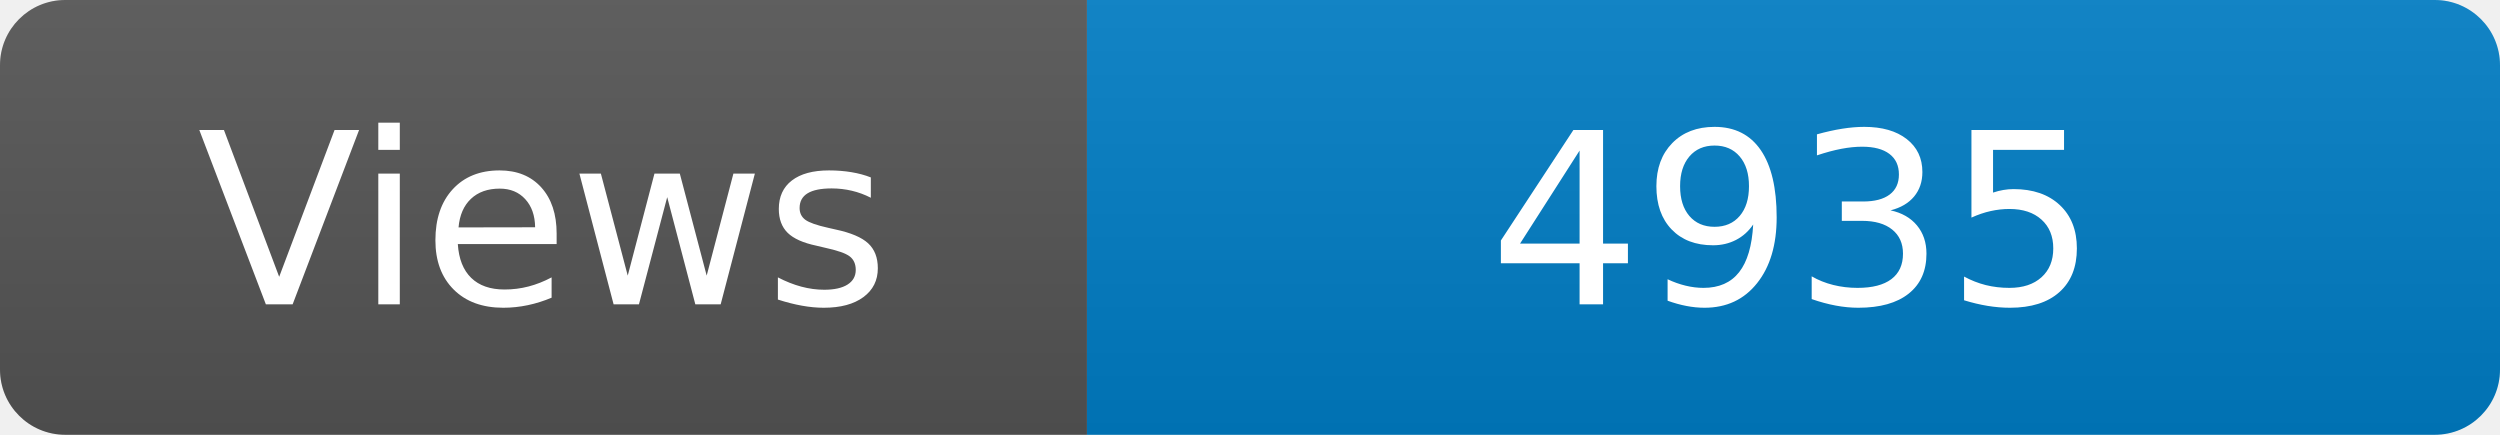
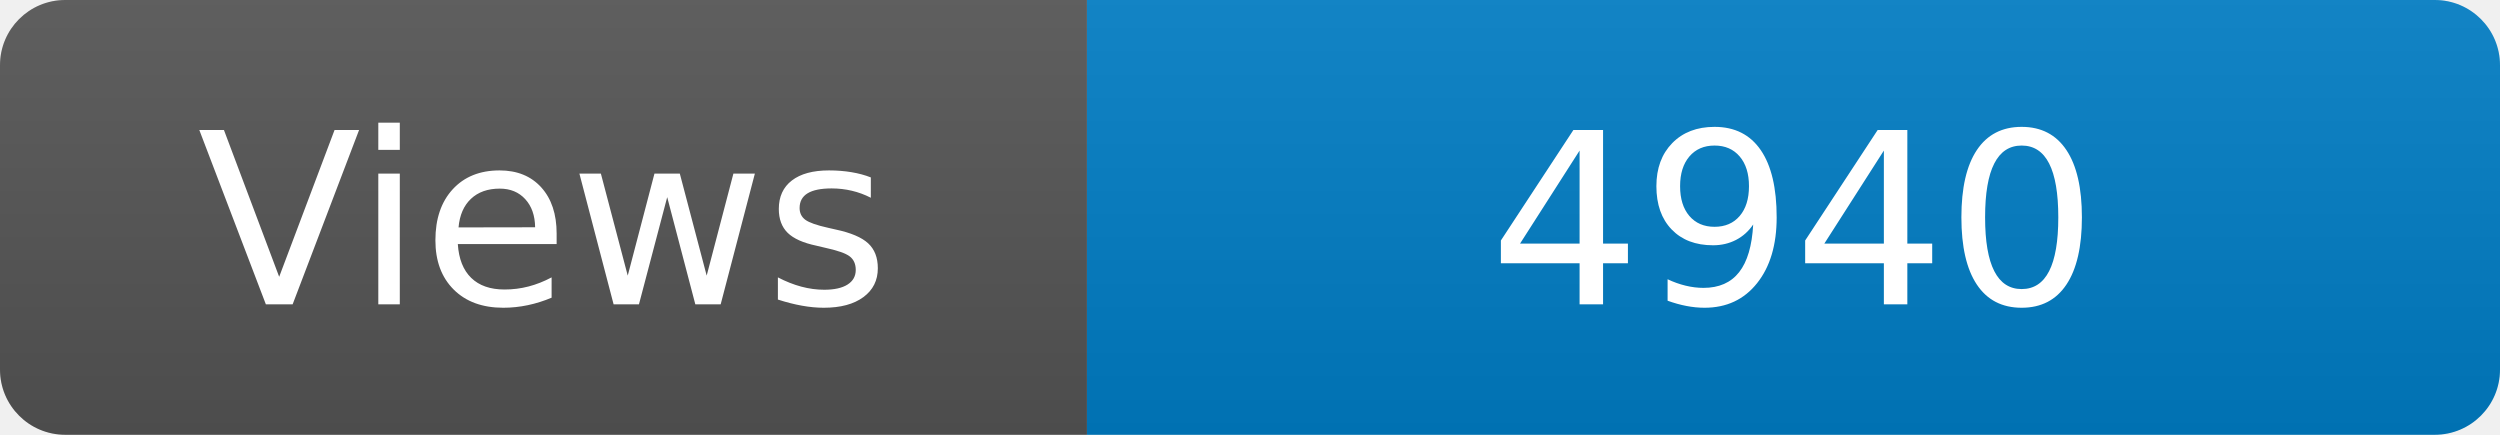
<svg xmlns="http://www.w3.org/2000/svg" width="115" height="20" role="img" aria-label="Maintained?: yes">
  <linearGradient id="s" x2="0" y2="100%">
    <stop offset="0" stop-color="#bbb" stop-opacity=".1" />
    <stop offset="1" stop-opacity=".1" />
  </linearGradient>
  <clipPath id="r">
    <rect width="115" height="20" rx="3" fill="#fff" />
  </clipPath>
  <g clip-path="url(#r)">
    <rect width="50" height="20" fill="#555" />
    <rect x="50" width="160" height="20" fill="#007ec6" />
    <rect width="115" height="20" fill="url(#s)" />
  </g>
  <g fill="#fff" text-anchor="middle" font-family="Verdana,Geneva,DejaVu Sans,sans-serif" font-size="110">
    <text x="250" y="140" transform="scale(.1)" fill="#fff">Views</text>
-     <text x="825" y="140" transform="scale(.1)" fill="#fff">4935</text>
+     <text x="825" y="140" transform="scale(.1)" fill="#fff">4940</text>
  </g>
</svg>
